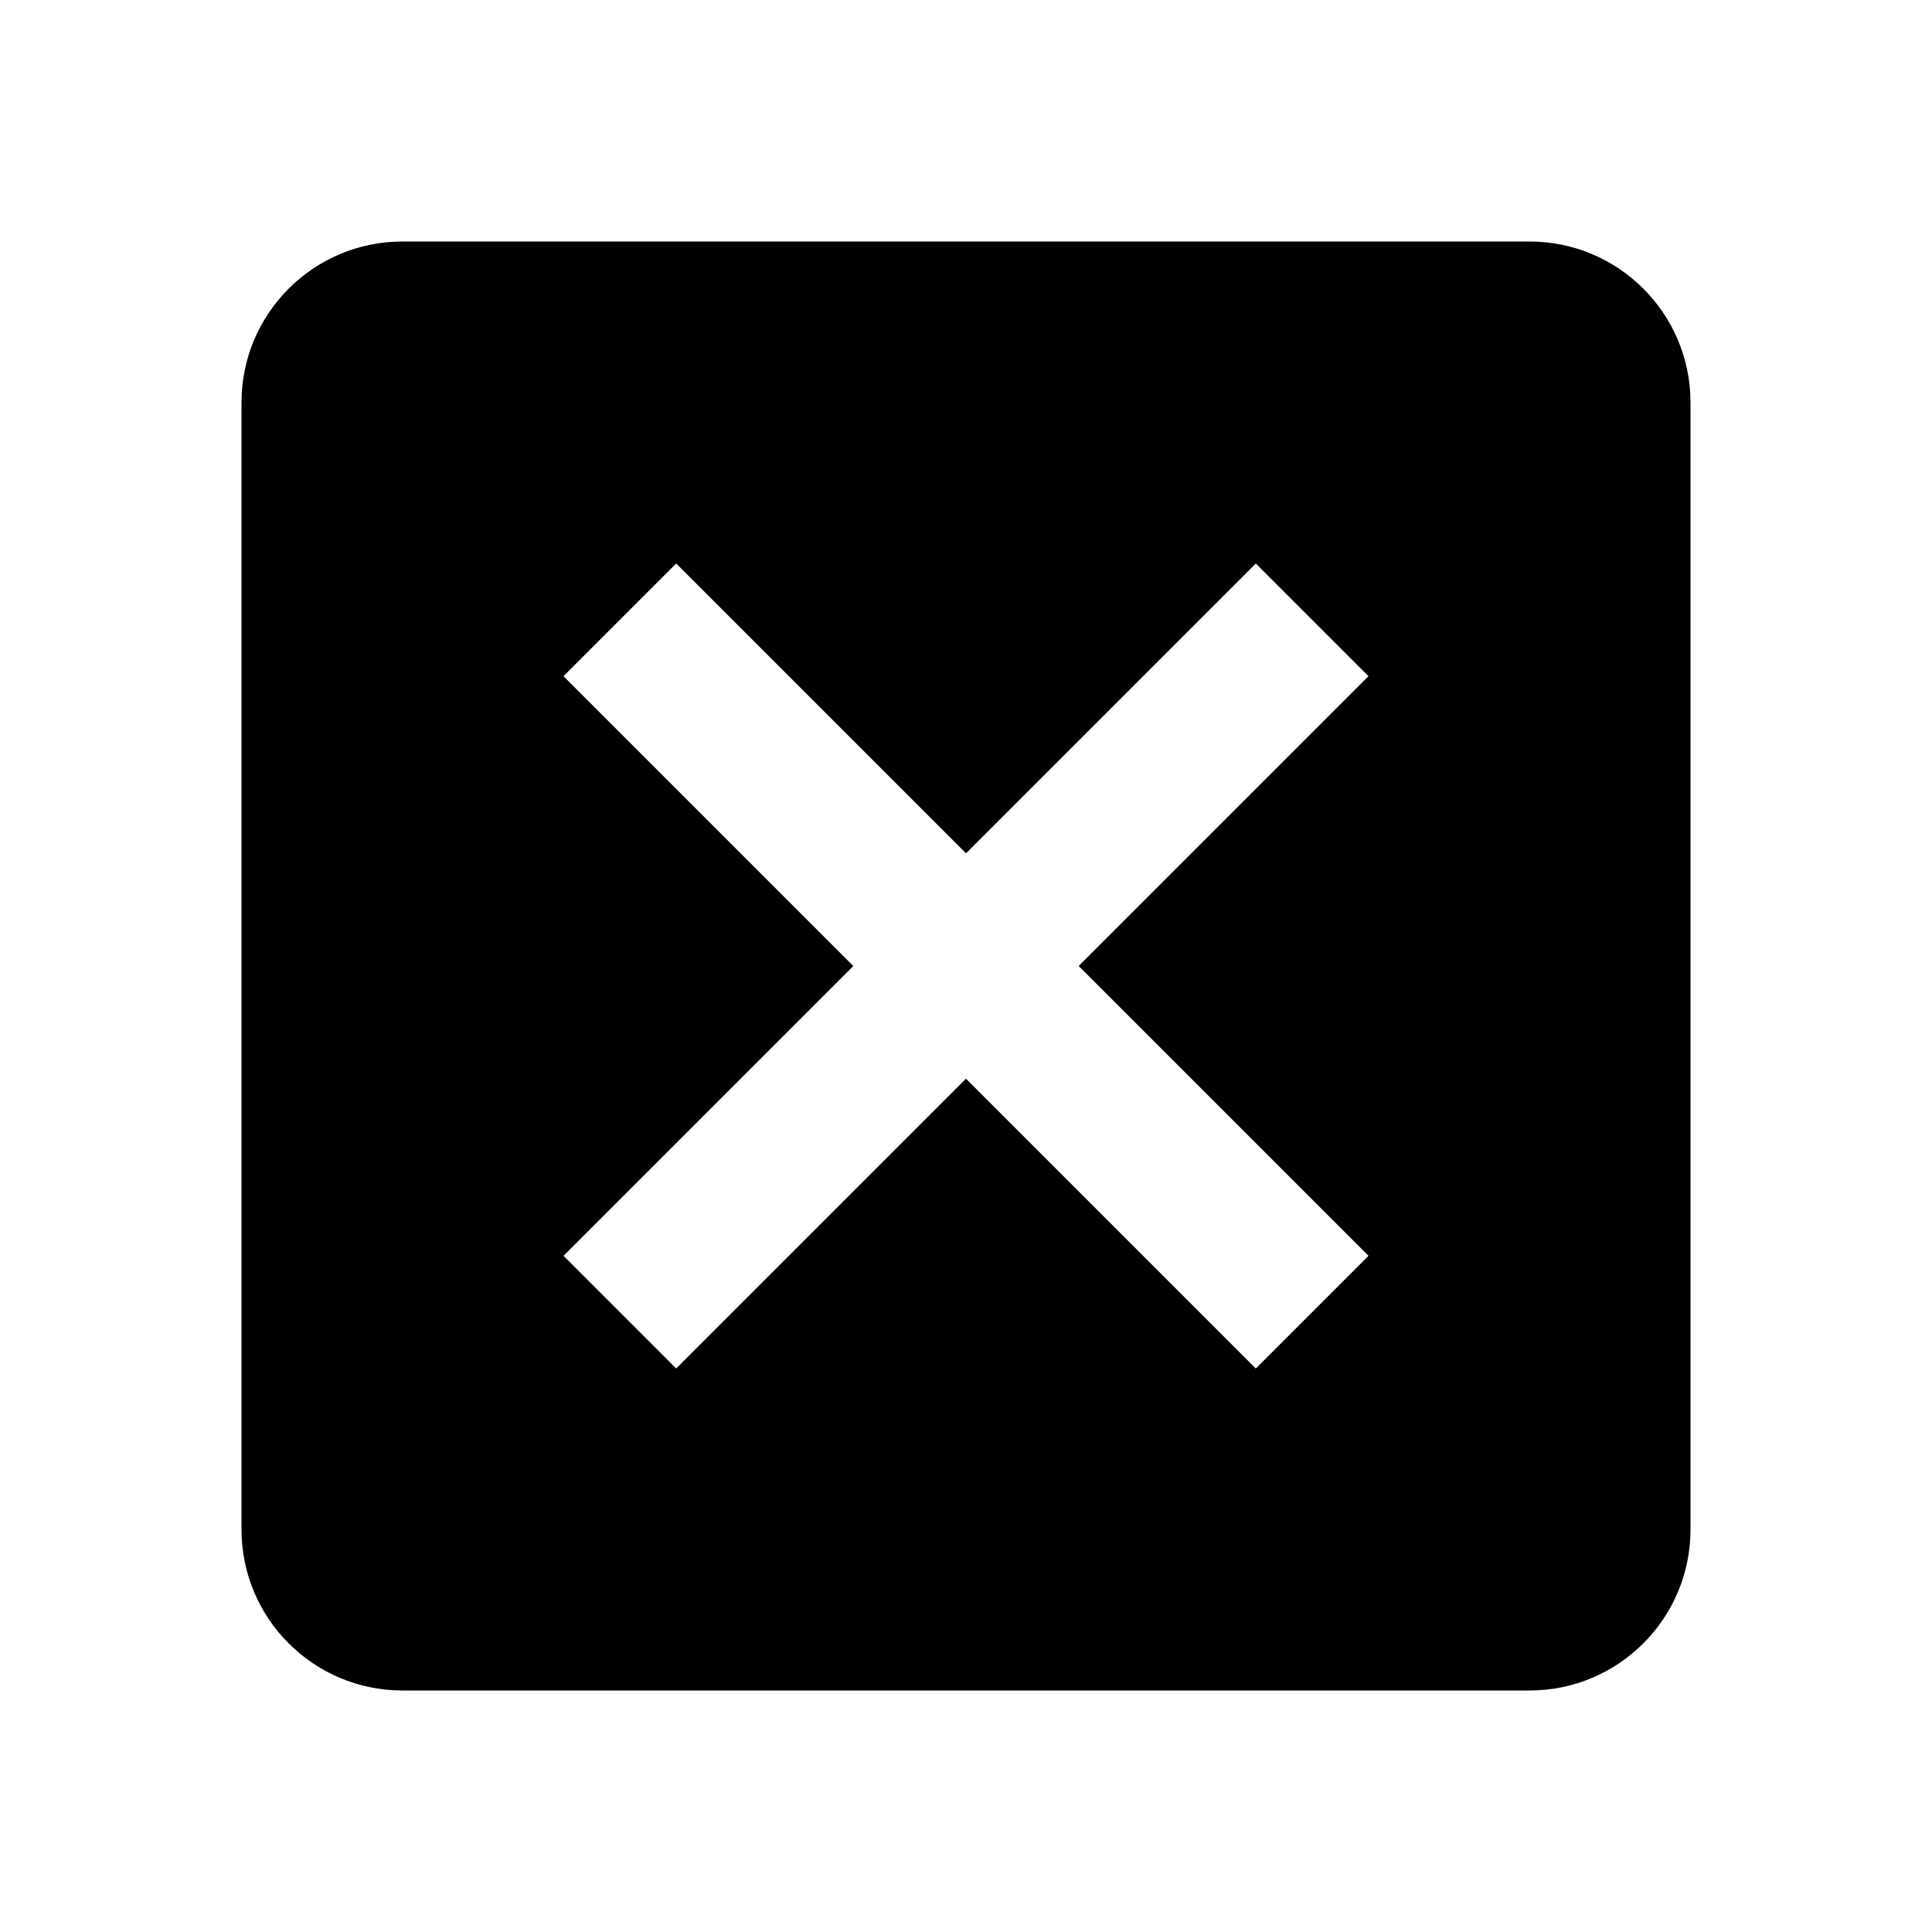
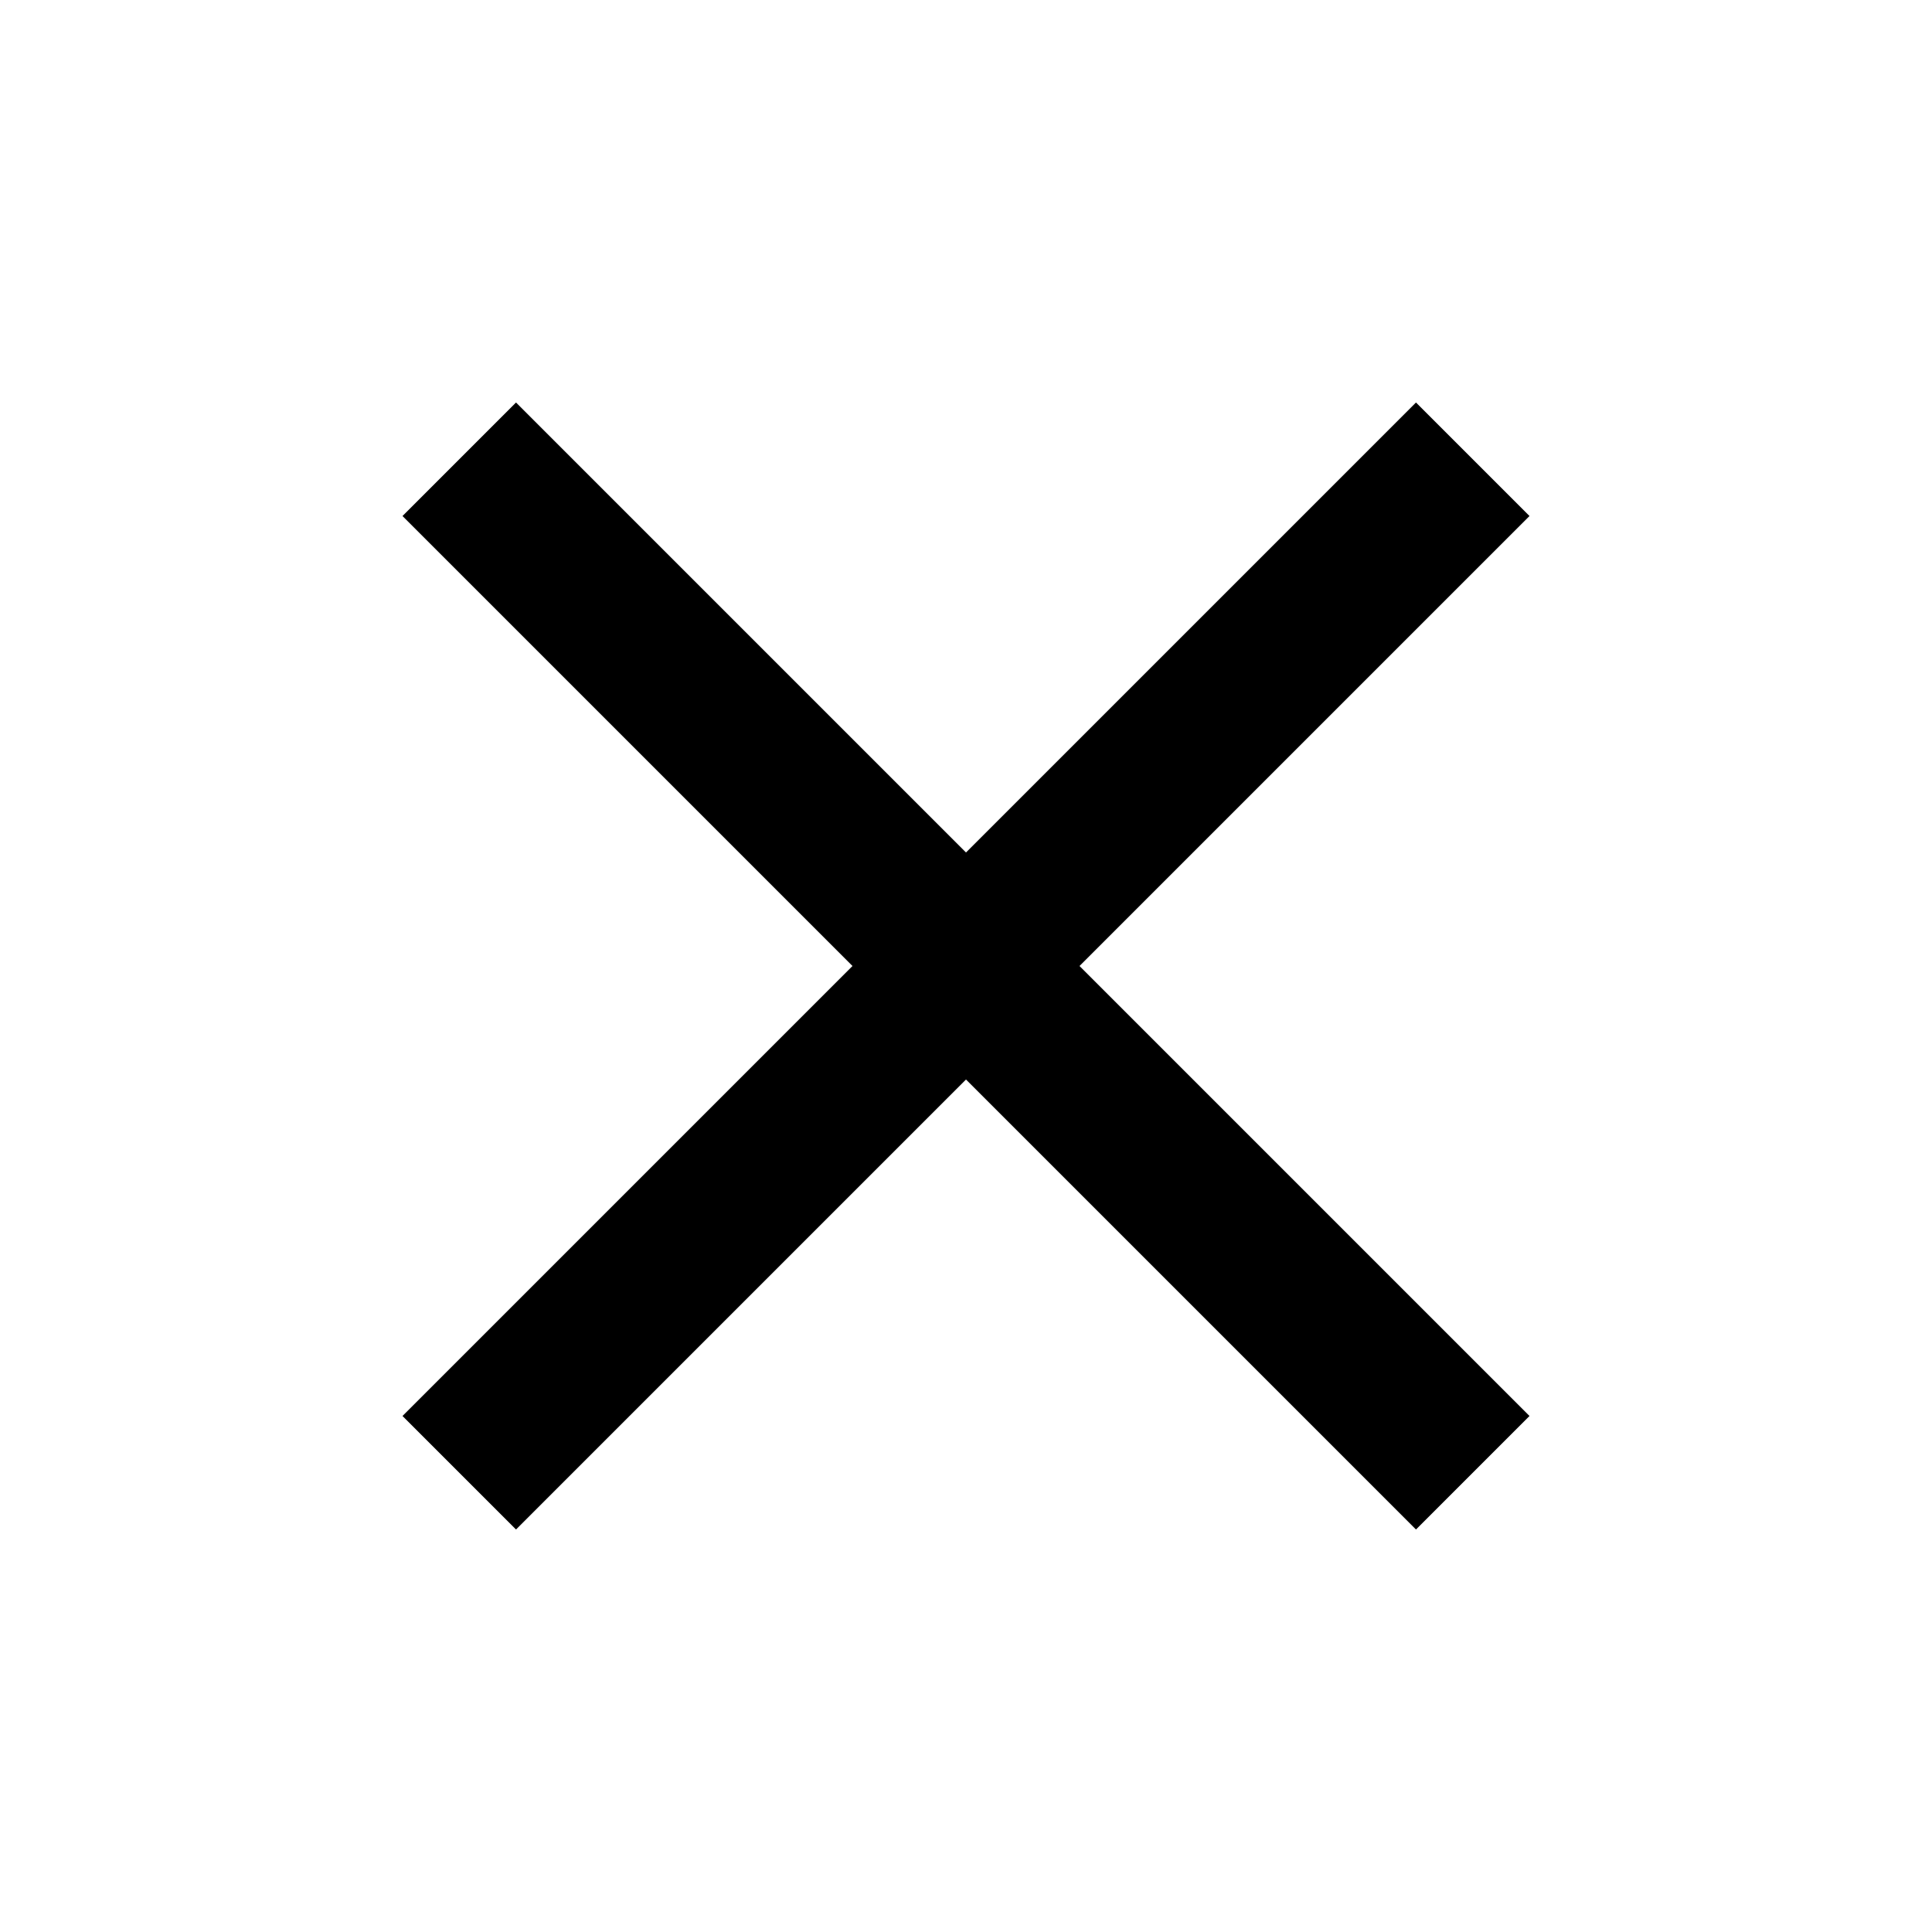
<svg xmlns="http://www.w3.org/2000/svg" viewBox="0 0 24 24">
-   <path d="M19,3H16.3H7.7H5A2,2 0 0,0 3,5V7.7V16.4V19A2,2 0 0,0 5,21H7.7H16.4H19A2,2 0 0,0 21,19V16.3V7.7V5A2,2 0 0,0 19,3M15.6,17L12,13.4L8.4,17L7,15.6L10.6,12L7,8.4L8.4,7L12,10.6L15.6,7L17,8.4L13.4,12L17,15.6L15.6,17Z" />
+   <path d="M19,6.41L17.59,5L12,10.59L6.41,5L5,6.41L10.59,12L5,17.59L6.41,19L12,13.41L17.59,19L19,17.59L13.41,12L19,6.41Z" />
</svg>
